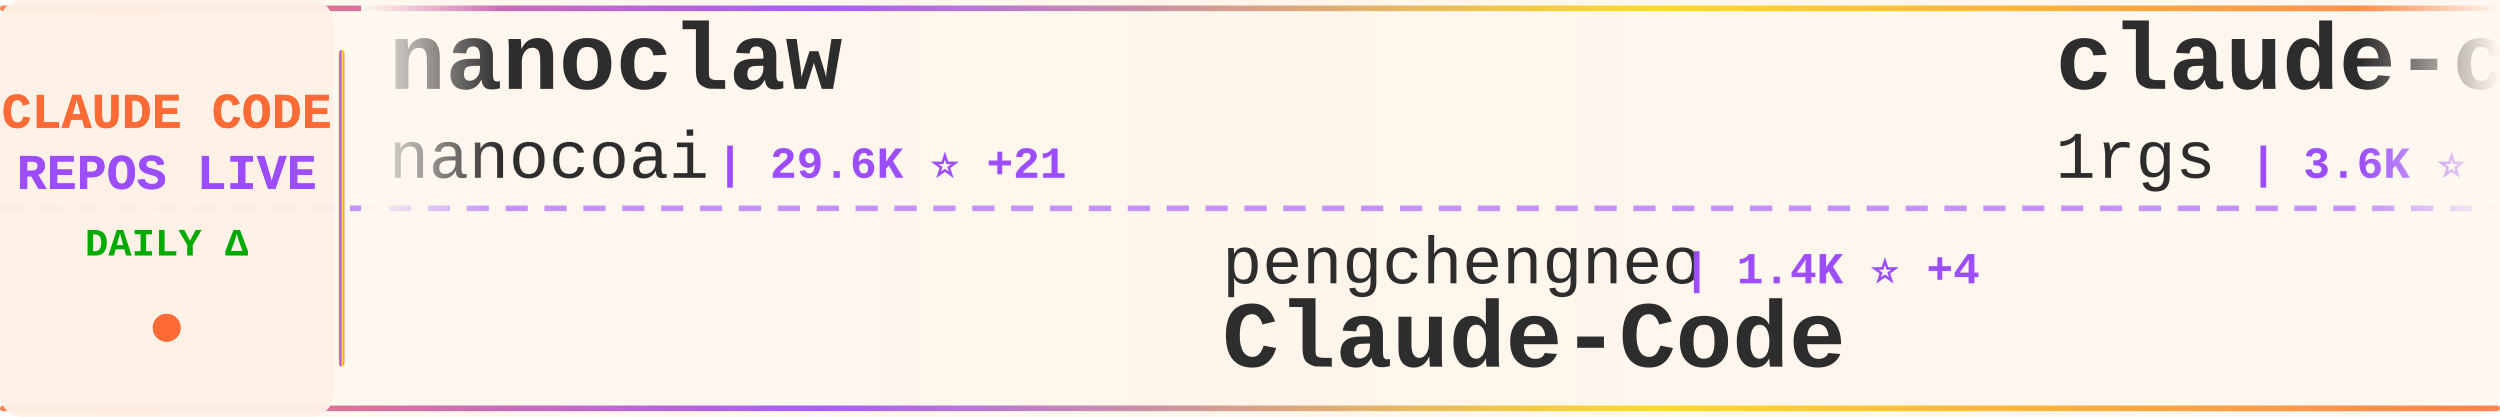
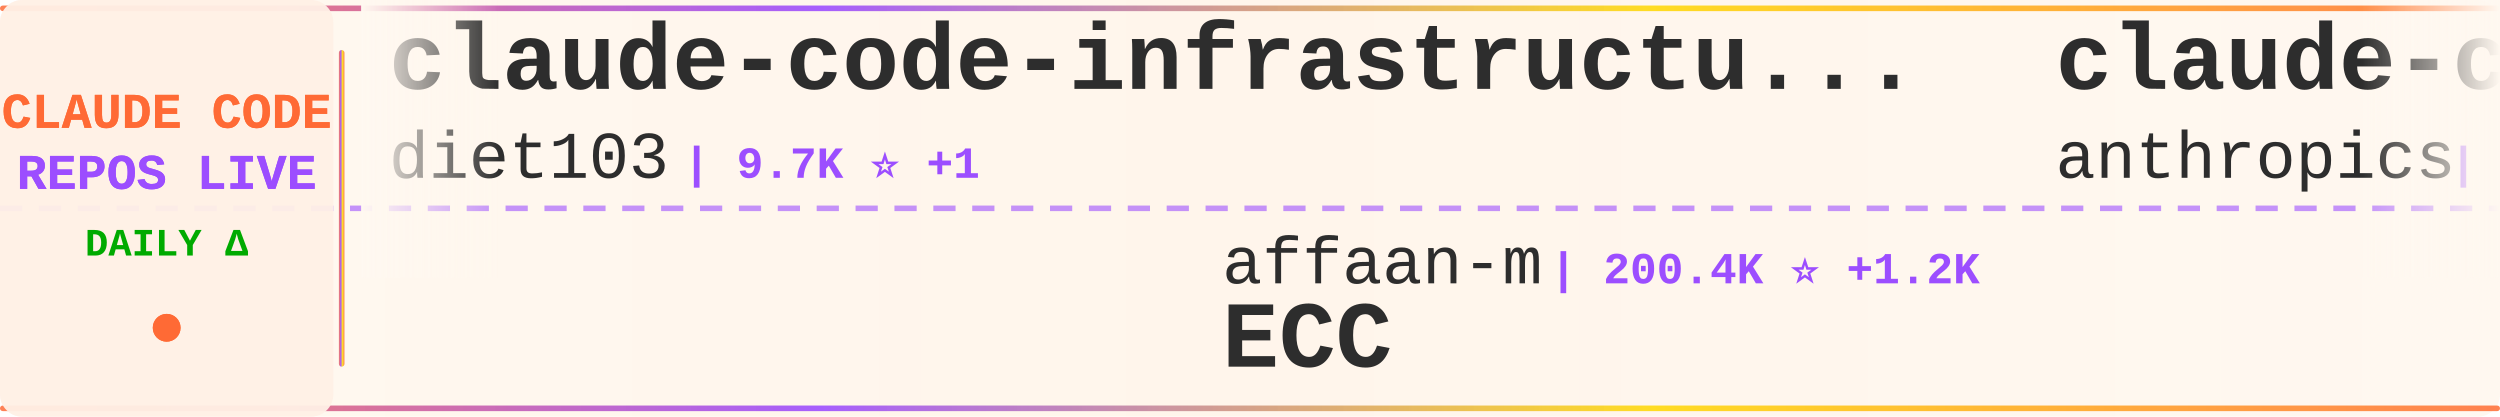
<svg xmlns="http://www.w3.org/2000/svg" width="900" height="150">
  <defs>
    <linearGradient id="tickerBg" x1="0%" y1="0%" x2="100%" y2="0%">
      <stop offset="0%" style="stop-color:#fff8f0;stop-opacity:0.98" />
      <stop offset="50%" style="stop-color:#fff5eb;stop-opacity:1" />
      <stop offset="100%" style="stop-color:#fff8f0;stop-opacity:0.98" />
    </linearGradient>
    <linearGradient id="borderGrad" x1="0%" y1="0%" x2="100%" y2="0%">
      <stop offset="0%" style="stop-color:#FF6B35;stop-opacity:0.85">
        <animate attributeName="stop-opacity" values="0.85;1;0.85" dur="2s" repeatCount="indefinite" />
      </stop>
      <stop offset="33%" style="stop-color:#9C4EFF;stop-opacity:0.9">
        <animate attributeName="stop-opacity" values="0.9;1;0.9" dur="2.2s" repeatCount="indefinite" />
      </stop>
      <stop offset="66%" style="stop-color:#FFD700;stop-opacity:0.85">
        <animate attributeName="stop-opacity" values="0.85;1;0.85" dur="1.8s" repeatCount="indefinite" />
      </stop>
      <stop offset="100%" style="stop-color:#FF6B35;stop-opacity:0.85">
        <animate attributeName="stop-opacity" values="0.85;1;0.85" dur="2s" repeatCount="indefinite" />
      </stop>
    </linearGradient>
    <filter id="textGlow">
      <feGaussianBlur stdDeviation="0.15" result="coloredBlur" />
      <feMerge>
        <feMergeNode in="coloredBlur" />
        <feMergeNode in="SourceGraphic" />
      </feMerge>
    </filter>
    <filter id="metricGlow">
      <feGaussianBlur stdDeviation="0.2" result="coloredBlur" />
      <feMerge>
        <feMergeNode in="coloredBlur" />
        <feMergeNode in="SourceGraphic" />
      </feMerge>
    </filter>
    <linearGradient id="leftFade" x1="0%" y1="0%" x2="100%" y2="0%">
      <stop offset="0%" style="stop-color:#fff8f0;stop-opacity:1" />
      <stop offset="100%" style="stop-color:#fff8f0;stop-opacity:0" />
    </linearGradient>
    <linearGradient id="rightFade" x1="0%" y1="0%" x2="100%" y2="0%">
      <stop offset="0%" style="stop-color:#fff8f0;stop-opacity:0" />
      <stop offset="100%" style="stop-color:#fff8f0;stop-opacity:1" />
    </linearGradient>
  </defs>
  <rect width="900" height="150" fill="url(#tickerBg)" rx="8" />
  <rect x="0" y="2" width="900" height="2" fill="url(#borderGrad)" rx="1" />
  <rect x="0" y="146" width="900" height="2" fill="url(#borderGrad)" rx="1" />
  <line x1="0" y1="75" x2="900" y2="75" stroke="#9C4EFF" stroke-width="2" stroke-dasharray="8 6" opacity="0.6" />
  <rect x="0" y="0" width="120" height="150" fill="#fff0e6" opacity="0.95" rx="8" />
  <text x="60" y="46" font-family="'Courier New', monospace" font-size="18" font-weight="bold" fill="#FF6B35" text-anchor="middle" filter="url(#textGlow)">
    CLAUDE CODE
  </text>
  <text x="60" y="68" font-family="'Courier New', monospace" font-size="18" font-weight="bold" fill="#9C4EFF" text-anchor="middle" filter="url(#textGlow)">
    REPOS LIVE
  </text>
  <text x="60" y="92" font-family="'Courier New', monospace" font-size="14" font-weight="bold" fill="#00aa00" text-anchor="middle">
    DAILY Δ
  </text>
  <circle cx="60" cy="118" r="5" fill="#FF6B35" filter="url(#metricGlow)">
    <animate attributeName="r" values="4;6;4" dur="1.5s" repeatCount="indefinite" />
    <animate attributeName="opacity" values="0.6;1;0.6" dur="1.5s" repeatCount="indefinite" />
  </circle>
  <rect x="122" y="18" width="2" height="114" fill="url(#borderGrad)" rx="1" />
  <clipPath id="tickerClip">
    <rect x="130" y="0" width="770" height="150" />
  </clipPath>
  <g clip-path="url(#tickerClip)">
    <g id="tickerItems">
      <animateTransform attributeName="transform" attributeType="XML" type="translate" from="0 0" to="-3000 0" dur="54s" repeatCount="indefinite" />
      <g transform="translate(0, 0)">
+         <text x="140" y="32" font-family="'Courier New', monospace" font-size="34" font-weight="bold" fill="#2d2d2d">claude-code-infrastructu...</text>
+         <text x="140" y="64" font-family="'Courier New', monospace" font-size="24" font-weight="normal" fill="#2d2d2d" opacity="1.0">diet103</text>
+         <text x="246" y="64" font-family="'Courier New', monospace" font-size="16" font-weight="bold" fill="#9C4EFF"> | 9.7K ⭐ +1</text>
+       </g>
+       <g transform="translate(300, 0)">
+         <text x="140" y="102" font-family="'Courier New', monospace" font-size="24" font-weight="normal" fill="#2d2d2d" opacity="1.0">affaan-m</text>
+         <text x="258" y="102" font-family="'Courier New', monospace" font-size="16" font-weight="bold" fill="#9C4EFF"> | 200.4K ⭐ +1.2K</text>
+         <text x="140" y="132" font-family="'Courier New', monospace" font-size="34" font-weight="bold" fill="#2d2d2d">ECC</text>
+       </g>
+       <g transform="translate(600, 0)">
+         <text x="140" y="32" font-family="'Courier New', monospace" font-size="34" font-weight="bold" fill="#2d2d2d">claude-code-security-rev...</text>
+         <text x="140" y="64" font-family="'Courier New', monospace" font-size="24" font-weight="normal" fill="#2d2d2d" opacity="1.0">anthropics</text>
+         <text x="282" y="64" font-family="'Courier New', monospace" font-size="16" font-weight="bold" fill="#9C4EFF"> | 4.9K ⭐ +7</text>
+       </g>
+       <g transform="translate(900, 0)">
+         <text x="140" y="102" font-family="'Courier New', monospace" font-size="24" font-weight="normal" fill="#2d2d2d" opacity="1.0">repowise-dev</text>
+         <text x="306" y="102" font-family="'Courier New', monospace" font-size="16" font-weight="bold" fill="#9C4EFF"> | 1.1K ⭐ +1</text>
+         <text x="140" y="132" font-family="'Courier New', monospace" font-size="34" font-weight="bold" fill="#2d2d2d">claude-code-prompts</text>
+       </g>
+       <g transform="translate(1200, 0)">
+         <text x="140" y="32" font-family="'Courier New', monospace" font-size="34" font-weight="bold" fill="#2d2d2d">free-claude-code</text>
+         <text x="140" y="64" font-family="'Courier New', monospace" font-size="24" font-weight="normal" fill="#2d2d2d" opacity="1.0">Alishahryar1</text>
+         <text x="306" y="64" font-family="'Courier New', monospace" font-size="16" font-weight="bold" fill="#9C4EFF"> | 31.3K ⭐ +261</text>
+       </g>
+       <g transform="translate(1500, 0)">
+         <text x="140" y="102" font-family="'Courier New', monospace" font-size="24" font-weight="normal" fill="#2d2d2d" opacity="1.0">guanshan</text>
+         <text x="258" y="102" font-family="'Courier New', monospace" font-size="16" font-weight="bold" fill="#9C4EFF"> | 60 ⭐</text>
+         <text x="140" y="132" font-family="'Courier New', monospace" font-size="34" font-weight="bold" fill="#2d2d2d">ClaudeCode</text>
+       </g>
+       <g transform="translate(1800, 0)">
+         <text x="140" y="32" font-family="'Courier New', monospace" font-size="34" font-weight="bold" fill="#2d2d2d">claude-code-hooks-master...</text>
+         <text x="140" y="64" font-family="'Courier New', monospace" font-size="24" font-weight="normal" fill="#2d2d2d" opacity="1.0">disler</text>
+         <text x="234" y="64" font-family="'Courier New', monospace" font-size="16" font-weight="bold" fill="#9C4EFF"> | 3.7K ⭐ +2</text>
+       </g>
+       <g transform="translate(2100, 0)">
+         <text x="140" y="102" font-family="'Courier New', monospace" font-size="24" font-weight="normal" fill="#2d2d2d" opacity="1.0">FlorianBruniaux</text>
+         <text x="342" y="102" font-family="'Courier New', monospace" font-size="16" font-weight="bold" fill="#9C4EFF"> | 4.6K ⭐ +19</text>
+         <text x="140" y="132" font-family="'Courier New', monospace" font-size="34" font-weight="bold" fill="#2d2d2d">claude-code-ultimate-gui...</text>
+       </g>
+       <g transform="translate(2400, 0)">
        <text x="140" y="32" font-family="'Courier New', monospace" font-size="34" font-weight="bold" fill="#2d2d2d">nanoclaw</text>
        <text x="140" y="64" font-family="'Courier New', monospace" font-size="24" font-weight="normal" fill="#2d2d2d" opacity="1.0">nanocoai</text>
        <text x="258" y="64" font-family="'Courier New', monospace" font-size="16" font-weight="bold" fill="#9C4EFF"> | 29.6K ⭐ +21</text>
      </g>
-       <g transform="translate(300, 0)">
-         <text x="140" y="102" font-family="'Courier New', monospace" font-size="24" font-weight="normal" fill="#2d2d2d" opacity="1.0">pengchengneo</text>
-         <text x="306" y="102" font-family="'Courier New', monospace" font-size="16" font-weight="bold" fill="#9C4EFF"> | 1.4K ⭐ +4</text>
-         <text x="140" y="132" font-family="'Courier New', monospace" font-size="34" font-weight="bold" fill="#2d2d2d">Claude-Code</text>
-       </g>
-       <g transform="translate(600, 0)">
-         <text x="140" y="32" font-family="'Courier New', monospace" font-size="34" font-weight="bold" fill="#2d2d2d">claude-code-proxy</text>
-         <text x="140" y="64" font-family="'Courier New', monospace" font-size="24" font-weight="normal" fill="#2d2d2d" opacity="1.0">1rgs</text>
-         <text x="210" y="64" font-family="'Courier New', monospace" font-size="16" font-weight="bold" fill="#9C4EFF"> | 3.6K ⭐</text>
-       </g>
-       <g transform="translate(900, 0)">
-         <text x="140" y="102" font-family="'Courier New', monospace" font-size="24" font-weight="normal" fill="#2d2d2d" opacity="1.0">frankbria</text>
-         <text x="270" y="102" font-family="'Courier New', monospace" font-size="16" font-weight="bold" fill="#9C4EFF"> | 9.2K ⭐ +3</text>
-         <text x="140" y="132" font-family="'Courier New', monospace" font-size="34" font-weight="bold" fill="#2d2d2d">ralph-claude-code</text>
-       </g>
-       <g transform="translate(1200, 0)">
-         <text x="140" y="32" font-family="'Courier New', monospace" font-size="34" font-weight="bold" fill="#2d2d2d">claude-code-tips</text>
-         <text x="140" y="64" font-family="'Courier New', monospace" font-size="24" font-weight="normal" fill="#2d2d2d" opacity="1.0">ykdojo</text>
-         <text x="234" y="64" font-family="'Courier New', monospace" font-size="16" font-weight="bold" fill="#9C4EFF"> | 8.6K ⭐ +15</text>
-       </g>
-       <g transform="translate(1500, 0)">
-         <text x="140" y="102" font-family="'Courier New', monospace" font-size="24" font-weight="normal" fill="#2d2d2d" opacity="1.0">RichardAtCT</text>
-         <text x="294" y="102" font-family="'Courier New', monospace" font-size="16" font-weight="bold" fill="#9C4EFF"> | 2.6K ⭐ +2</text>
-         <text x="140" y="132" font-family="'Courier New', monospace" font-size="34" font-weight="bold" fill="#2d2d2d">claude-code-telegram</text>
-       </g>
-       <g transform="translate(1800, 0)">
-         <text x="140" y="32" font-family="'Courier New', monospace" font-size="34" font-weight="bold" fill="#2d2d2d">learn-claude-code</text>
-         <text x="140" y="64" font-family="'Courier New', monospace" font-size="24" font-weight="normal" fill="#2d2d2d" opacity="1.0">shareAI-lab</text>
-         <text x="294" y="64" font-family="'Courier New', monospace" font-size="16" font-weight="bold" fill="#9C4EFF"> | 63.8K ⭐ +159</text>
-       </g>
-       <g transform="translate(2100, 0)">
-         <text x="140" y="102" font-family="'Courier New', monospace" font-size="24" font-weight="normal" fill="#2d2d2d" opacity="1.0">huangjia2019</text>
-         <text x="306" y="102" font-family="'Courier New', monospace" font-size="16" font-weight="bold" fill="#9C4EFF"> | 745 ⭐ +3</text>
-         <text x="140" y="132" font-family="'Courier New', monospace" font-size="34" font-weight="bold" fill="#2d2d2d">claude-code-engineering</text>
-       </g>
-       <g transform="translate(2400, 0)">
-         <text x="140" y="32" font-family="'Courier New', monospace" font-size="34" font-weight="bold" fill="#2d2d2d">skills</text>
-         <text x="140" y="64" font-family="'Courier New', monospace" font-size="24" font-weight="normal" fill="#2d2d2d" opacity="1.0">anthropics</text>
-         <text x="282" y="64" font-family="'Courier New', monospace" font-size="16" font-weight="bold" fill="#9C4EFF"> | 144.6K ⭐ +630</text>
-       </g>
      <g transform="translate(2700, 0)">
-         <text x="140" y="102" font-family="'Courier New', monospace" font-size="24" font-weight="normal" fill="#2d2d2d" opacity="1.0">ChinaSiro</text>
-         <text x="270" y="102" font-family="'Courier New', monospace" font-size="16" font-weight="bold" fill="#9C4EFF"> | 9.3K ⭐ +3</text>
-         <text x="140" y="132" font-family="'Courier New', monospace" font-size="34" font-weight="bold" fill="#2d2d2d">claude-code-sourcemap</text>
+         <text x="140" y="102" font-family="'Courier New', monospace" font-size="24" font-weight="normal" fill="#2d2d2d" opacity="1.0">OneRedOak</text>
+         <text x="270" y="102" font-family="'Courier New', monospace" font-size="16" font-weight="bold" fill="#9C4EFF"> | 3.8K ⭐ +2</text>
+         <text x="140" y="132" font-family="'Courier New', monospace" font-size="34" font-weight="bold" fill="#2d2d2d">claude-code-workflows</text>
      </g>
      <g transform="translate(3000, 0)">
-         <text x="140" y="32" font-family="'Courier New', monospace" font-size="34" font-weight="bold" fill="#2d2d2d">nanoclaw</text>
-         <text x="140" y="64" font-family="'Courier New', monospace" font-size="24" font-weight="normal" fill="#2d2d2d" opacity="1.0">nanocoai</text>
-         <text x="258" y="64" font-family="'Courier New', monospace" font-size="16" font-weight="bold" fill="#9C4EFF"> | 29.6K ⭐ +21</text>
+         <text x="140" y="32" font-family="'Courier New', monospace" font-size="34" font-weight="bold" fill="#2d2d2d">claude-code-infrastructu...</text>
+         <text x="140" y="64" font-family="'Courier New', monospace" font-size="24" font-weight="normal" fill="#2d2d2d" opacity="1.0">diet103</text>
+         <text x="246" y="64" font-family="'Courier New', monospace" font-size="16" font-weight="bold" fill="#9C4EFF"> | 9.7K ⭐ +1</text>
      </g>
      <g transform="translate(3300, 0)">
-         <text x="140" y="102" font-family="'Courier New', monospace" font-size="24" font-weight="normal" fill="#2d2d2d" opacity="1.0">pengchengneo</text>
-         <text x="306" y="102" font-family="'Courier New', monospace" font-size="16" font-weight="bold" fill="#9C4EFF"> | 1.4K ⭐ +4</text>
-         <text x="140" y="132" font-family="'Courier New', monospace" font-size="34" font-weight="bold" fill="#2d2d2d">Claude-Code</text>
+         <text x="140" y="102" font-family="'Courier New', monospace" font-size="24" font-weight="normal" fill="#2d2d2d" opacity="1.0">affaan-m</text>
+         <text x="258" y="102" font-family="'Courier New', monospace" font-size="16" font-weight="bold" fill="#9C4EFF"> | 200.4K ⭐ +1.2K</text>
+         <text x="140" y="132" font-family="'Courier New', monospace" font-size="34" font-weight="bold" fill="#2d2d2d">ECC</text>
      </g>
      <g transform="translate(3600, 0)">
-         <text x="140" y="32" font-family="'Courier New', monospace" font-size="34" font-weight="bold" fill="#2d2d2d">claude-code-proxy</text>
-         <text x="140" y="64" font-family="'Courier New', monospace" font-size="24" font-weight="normal" fill="#2d2d2d" opacity="1.0">1rgs</text>
-         <text x="210" y="64" font-family="'Courier New', monospace" font-size="16" font-weight="bold" fill="#9C4EFF"> | 3.6K ⭐</text>
+         <text x="140" y="32" font-family="'Courier New', monospace" font-size="34" font-weight="bold" fill="#2d2d2d">claude-code-security-rev...</text>
+         <text x="140" y="64" font-family="'Courier New', monospace" font-size="24" font-weight="normal" fill="#2d2d2d" opacity="1.0">anthropics</text>
+         <text x="282" y="64" font-family="'Courier New', monospace" font-size="16" font-weight="bold" fill="#9C4EFF"> | 4.9K ⭐ +7</text>
      </g>
      <g transform="translate(3900, 0)">
-         <text x="140" y="102" font-family="'Courier New', monospace" font-size="24" font-weight="normal" fill="#2d2d2d" opacity="1.0">frankbria</text>
-         <text x="270" y="102" font-family="'Courier New', monospace" font-size="16" font-weight="bold" fill="#9C4EFF"> | 9.2K ⭐ +3</text>
-         <text x="140" y="132" font-family="'Courier New', monospace" font-size="34" font-weight="bold" fill="#2d2d2d">ralph-claude-code</text>
+         <text x="140" y="102" font-family="'Courier New', monospace" font-size="24" font-weight="normal" fill="#2d2d2d" opacity="1.0">repowise-dev</text>
+         <text x="306" y="102" font-family="'Courier New', monospace" font-size="16" font-weight="bold" fill="#9C4EFF"> | 1.1K ⭐ +1</text>
+         <text x="140" y="132" font-family="'Courier New', monospace" font-size="34" font-weight="bold" fill="#2d2d2d">claude-code-prompts</text>
      </g>
    </g>
  </g>
  <rect x="130" y="0" width="50" height="100" fill="url(#leftFade)" />
  <rect x="850" y="0" width="50" height="100" fill="url(#rightFade)" />
</svg>
